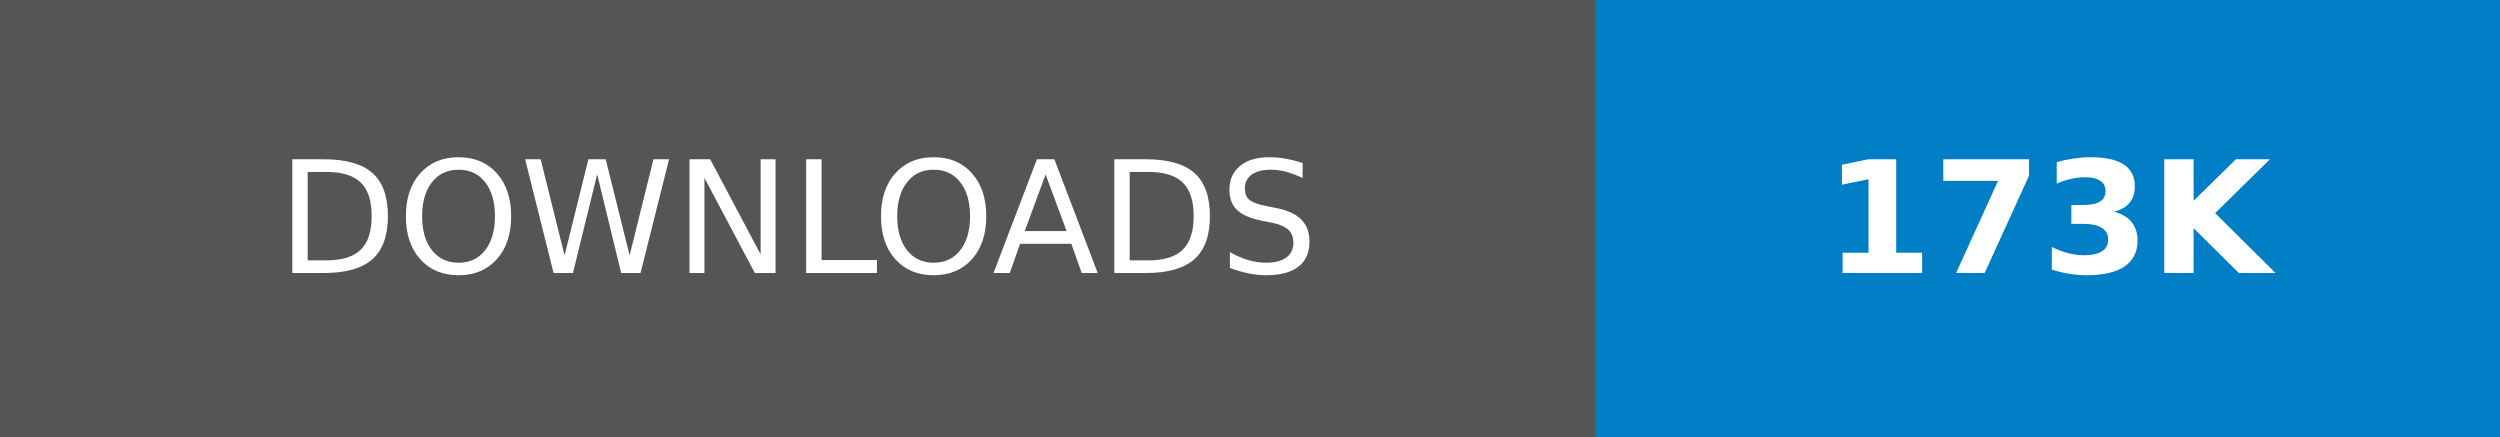
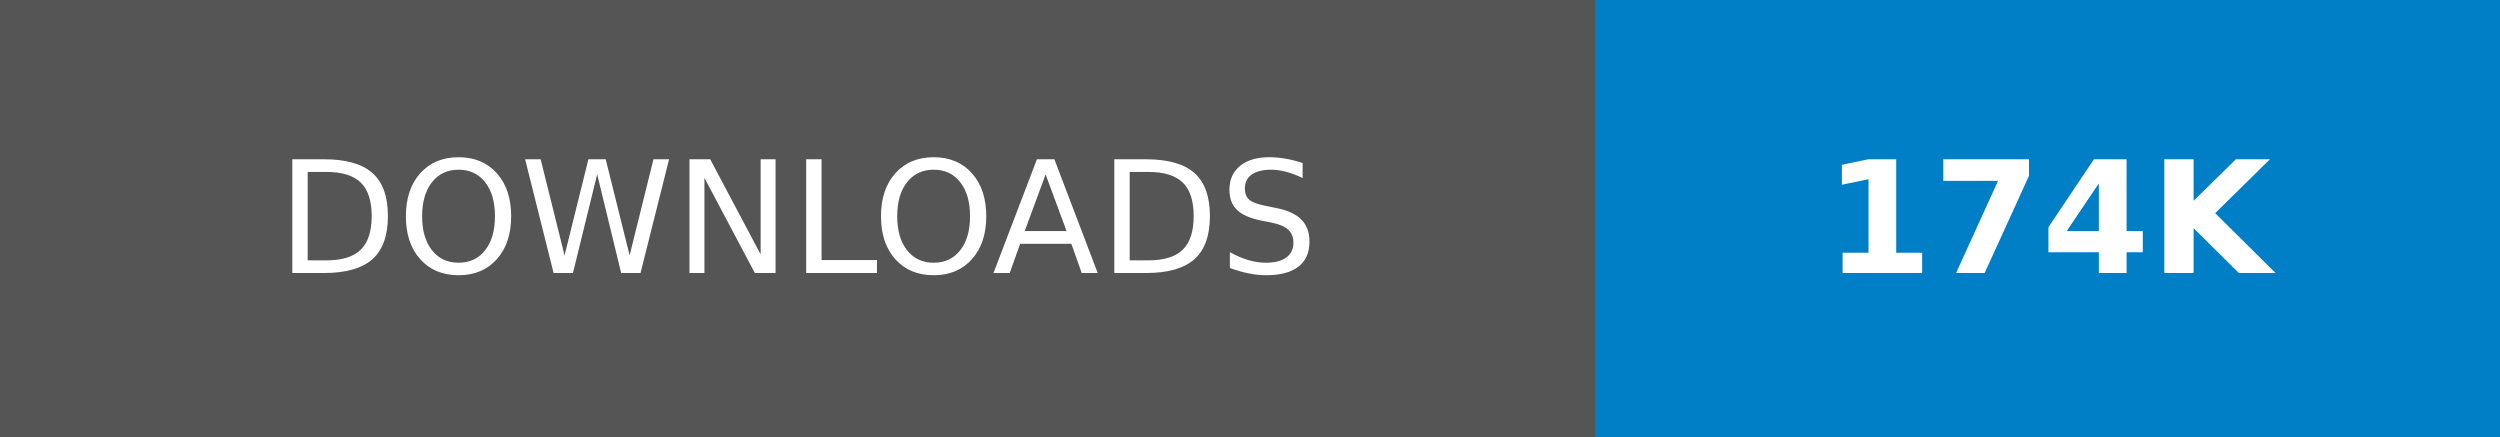
- <svg xmlns="http://www.w3.org/2000/svg" width="160.25" height="28" role="img" aria-label="DOWNLOADS: 173K">
+ <svg xmlns="http://www.w3.org/2000/svg" width="160.25" height="28" role="img" aria-label="DOWNLOADS: 174K">
  <g shape-rendering="crispEdges">
    <rect width="102.25" height="28" fill="#555" />
    <rect x="102.25" width="58" height="28" fill="#007ec6" />
  </g>
  <g fill="#fff" text-anchor="middle" font-family="Verdana,Geneva,DejaVu Sans,sans-serif" text-rendering="geometricPrecision" font-size="100">
    <text transform="scale(.1)" x="511.25" y="175" textLength="782.5" fill="#fff">DOWNLOADS</text>
-     <text transform="scale(.1)" x="1312.5" y="175" textLength="340" fill="#fff" font-weight="bold">173K</text>
+     <text transform="scale(.1)" x="1312.5" y="175" textLength="340" fill="#fff" font-weight="bold">174K</text>
  </g>
</svg>
